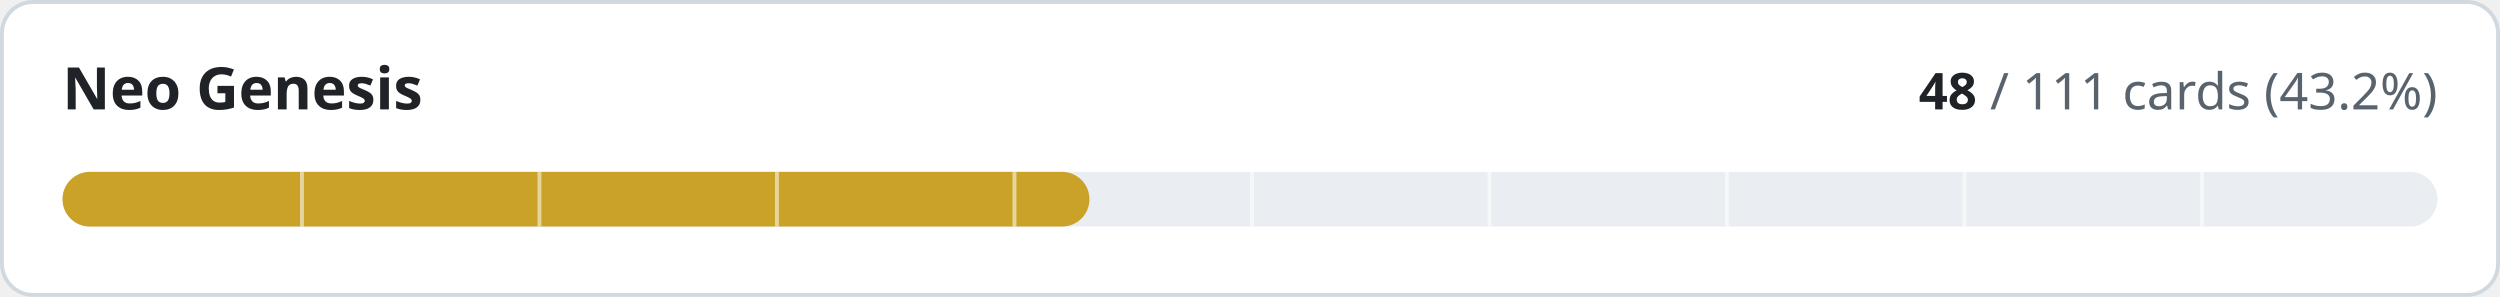
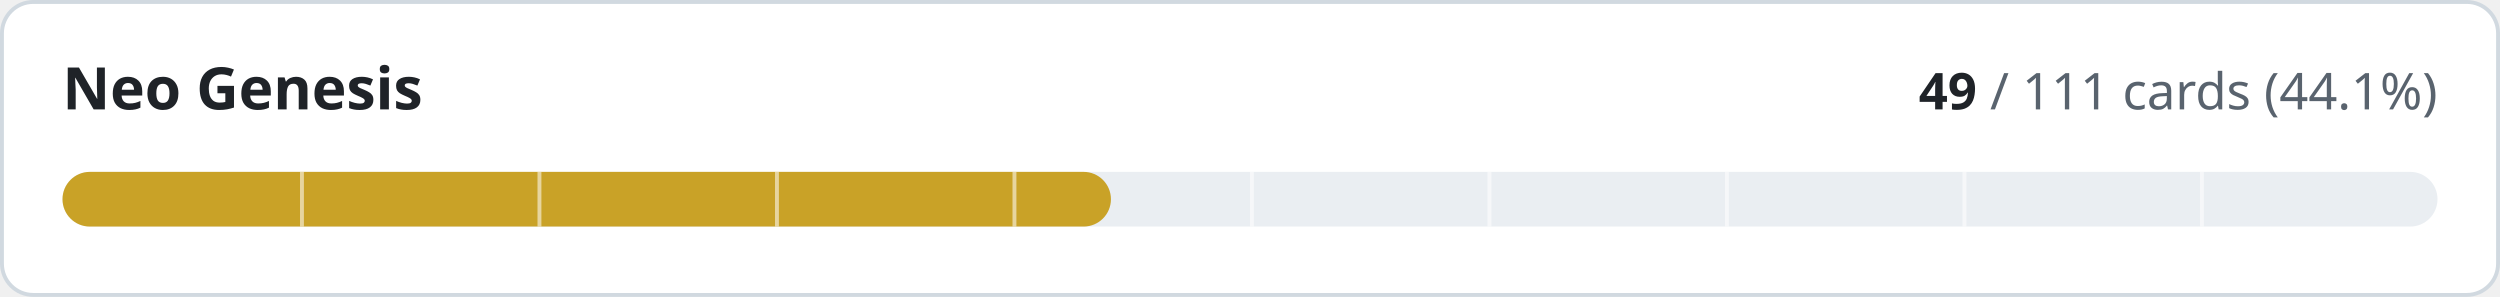
- <svg xmlns="http://www.w3.org/2000/svg" width="640" height="76" viewBox="0 0 640 76" role="img" aria-label="Neo Genesis: 48 of 111 cards implemented">
+ <svg xmlns="http://www.w3.org/2000/svg" width="640" height="76" viewBox="0 0 640 76" role="img" aria-label="Neo Genesis: 49 of 111 cards implemented">
  <style>
.t{fill:#1f2328}.m{fill:#59636e}.trk{fill:#eaeef2}.bd{stroke:#d1d9e0}.bg{fill:#ffffff}
@media (prefers-color-scheme:dark){.t{fill:#f0f6fc}.m{fill:#9198a1}.trk{fill:#262c36}.bd{stroke:#3d444d}.bg{fill:#0d1117}}
text{font-family:-apple-system,BlinkMacSystemFont,'Segoe UI','Noto Sans',Helvetica,Arial,sans-serif;font-variant-numeric:tabular-nums}
</style>
  <rect class="bg bd" x="0.5" y="0.5" width="639" height="75" rx="8" stroke-width="1" />
  <text class="t" x="16" y="28" font-size="15" font-weight="600">Neo Genesis</text>
  <text class="m" x="624" y="28" font-size="13" text-anchor="end">
-     <tspan class="t" font-weight="600">48</tspan> / 111 cards (43.2%)</text>
+     <tspan class="t" font-weight="600">49</tspan> / 111 cards (44.1%)</text>
  <rect class="trk" x="16" y="44" width="608" height="14" rx="7" />
-   <rect x="16" y="44" width="262.9" height="14" rx="7" fill="#c9a227" />
+   <rect x="16" y="44" width="268.4" height="14" rx="7" fill="#c9a227" />
  <rect x="76.8" y="44" width="1" height="14" class="bg" opacity="0.55" />
  <rect x="137.6" y="44" width="1" height="14" class="bg" opacity="0.55" />
  <rect x="198.4" y="44" width="1" height="14" class="bg" opacity="0.55" />
  <rect x="259.2" y="44" width="1" height="14" class="bg" opacity="0.55" />
  <rect x="320.0" y="44" width="1" height="14" class="bg" opacity="0.55" />
  <rect x="380.8" y="44" width="1" height="14" class="bg" opacity="0.55" />
  <rect x="441.6" y="44" width="1" height="14" class="bg" opacity="0.55" />
  <rect x="502.4" y="44" width="1" height="14" class="bg" opacity="0.55" />
  <rect x="563.2" y="44" width="1" height="14" class="bg" opacity="0.55" />
</svg>
